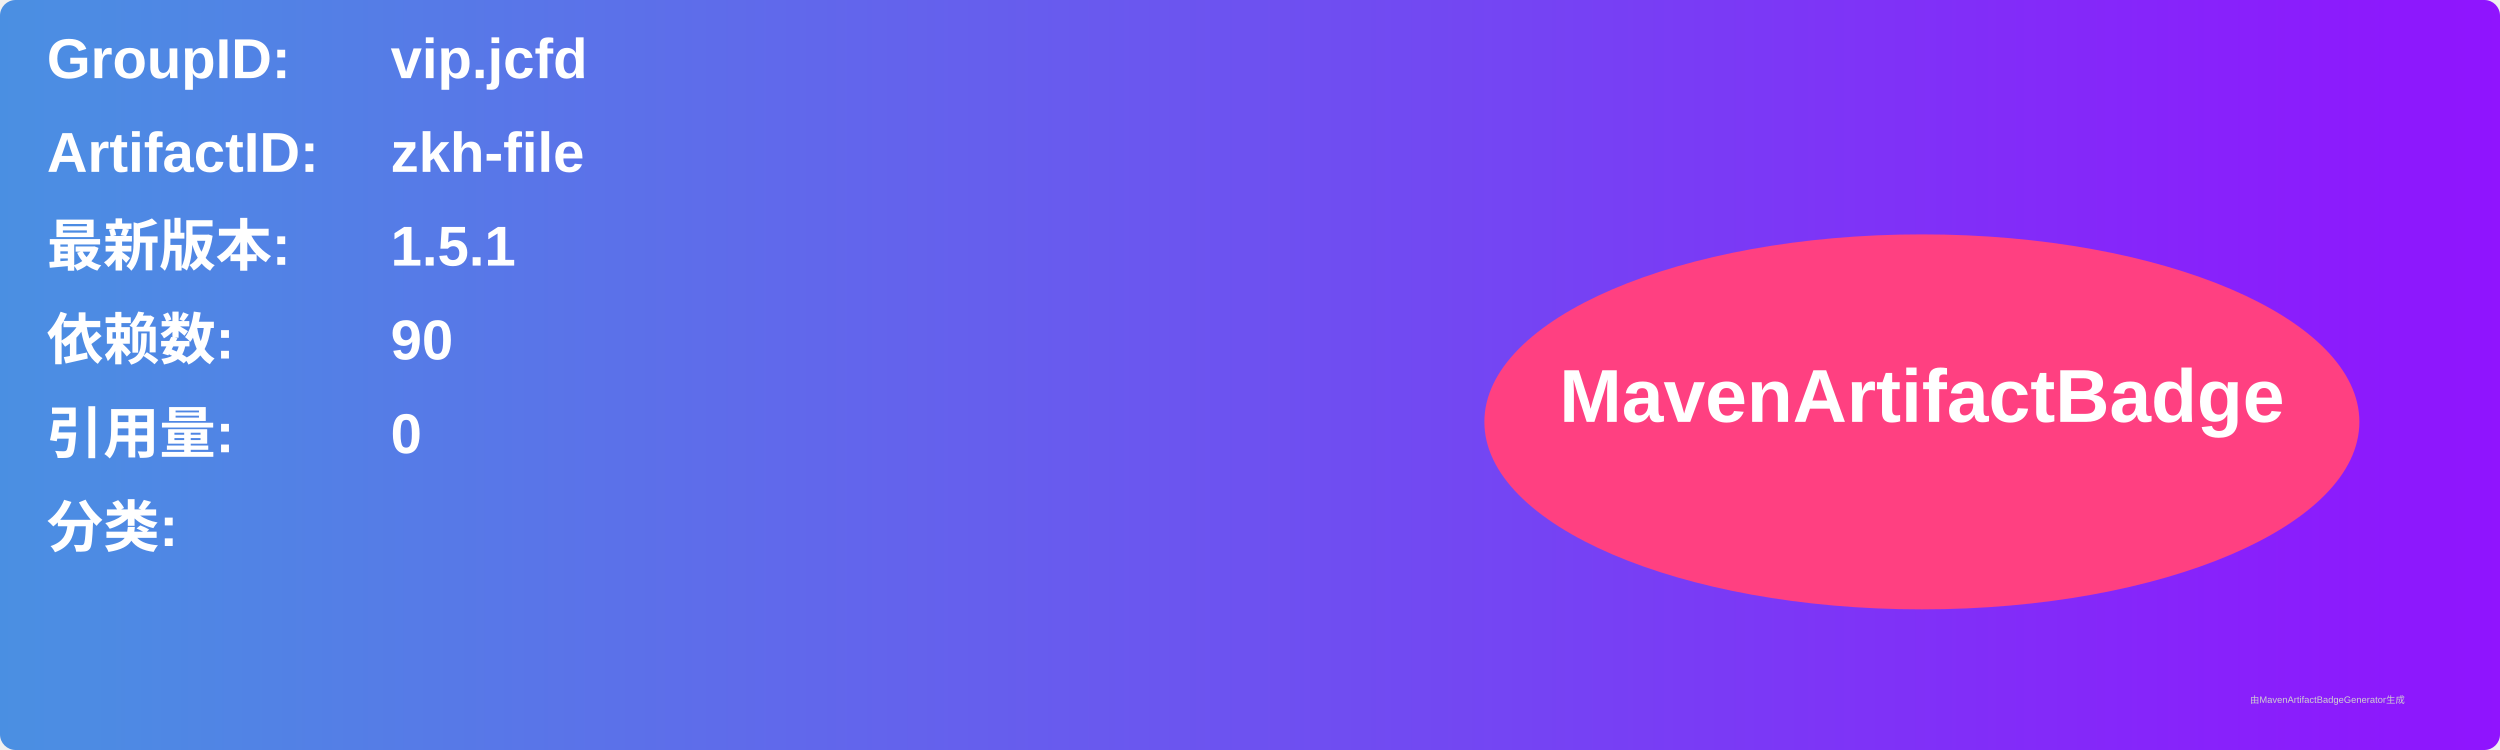
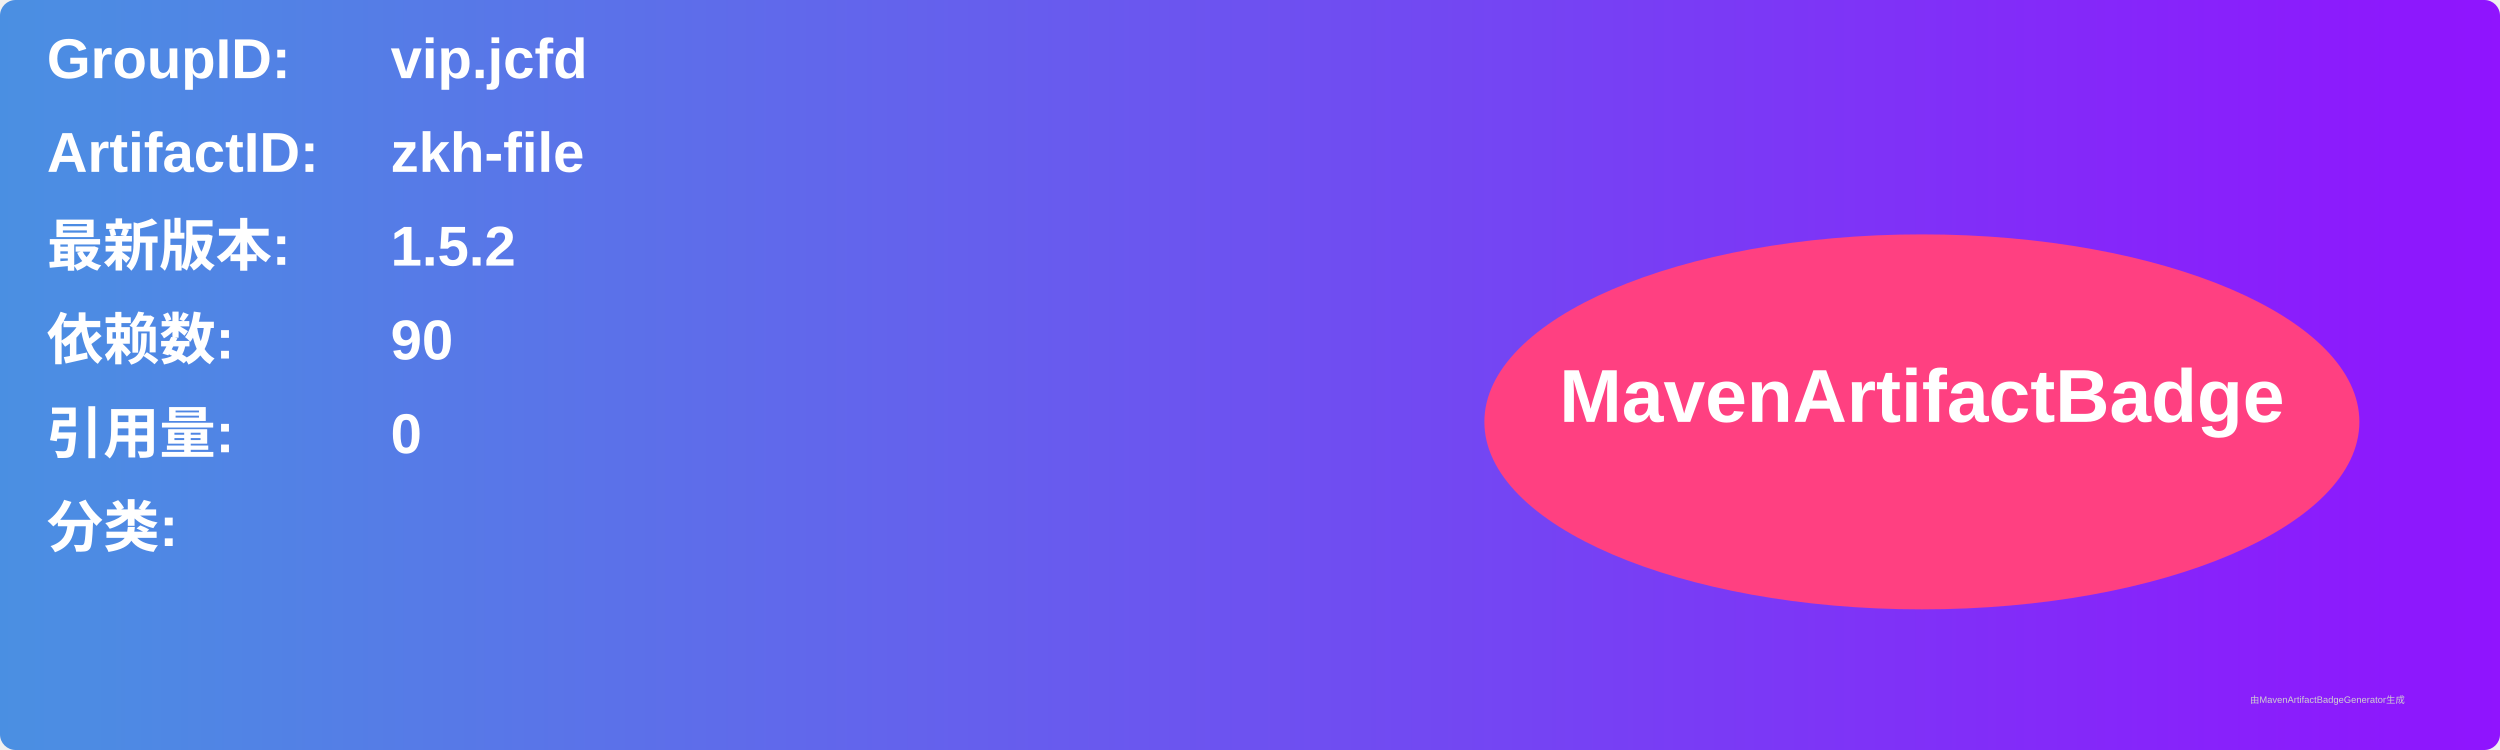
<svg xmlns="http://www.w3.org/2000/svg" width="800" height="240" viewBox="0 0 800 240">
  <linearGradient id="grad" x1="0%" y1="0%" x2="100%" y2="0%">
    <stop offset="0%" stop-color="#4a90e2" />
    <stop offset="100%" stop-color="#9013fe" />
  </linearGradient>
  <rect width="100%" height="100%" rx="5" ry="5" fill="url(#grad)" />
  <g transform="translate(15, 15)">
    <text x="0" y="10" font-family="Arial" font-size="18" fill="white" font-weight="bold" width="260">GroupID:</text>
    <text x="110" y="10" font-family="Arial" font-size="18" fill="white" font-weight="bold" width="460">vip.jcfd</text>
    <text x="0" y="40" font-family="Arial" font-size="18" fill="white" font-weight="bold" width="260">ArtifactID:</text>
    <text x="110" y="40" font-family="Arial" font-size="18" fill="white" font-weight="bold" width="460">zkh-file</text>
    <text x="0" y="70" font-family="Arial" font-size="18" fill="white" font-weight="bold">最新版本:</text>
    <text x="110" y="70" font-family="Arial" font-size="18" fill="white" font-weight="bold">
-       <tspan font-weight="bold">1.5.1</tspan>
+       <tspan font-weight="bold">1.5.2</tspan>
    </text>
    <text x="0" y="100" font-family="Arial" font-size="18" fill="white" font-weight="bold">依赖数: </text>
    <text x="110" y="100" font-family="Arial" font-size="18" fill="white">
      <tspan font-weight="bold">90</tspan>
    </text>
    <text x="0" y="130" font-family="Arial" font-size="18" fill="white" font-weight="bold">引用量: </text>
    <text x="110" y="130" font-family="Arial" font-size="18" fill="white">
      <tspan font-weight="bold">0</tspan>
    </text>
    <text x="0" y="160" font-family="Arial" font-size="18" fill="white" font-weight="bold">分类:</text>
    <text x="10" y="190" font-family="Arial" font-size="10" fill="white">
      <tspan font-weight="bold" />
    </text>
    <ellipse cx="600" cy="120" rx="140" ry="60" fill="#ff4081" />
    <text x="600" y="120" text-anchor="middle" font-family="Arial" font-size="24" fill="white" font-weight="bold">MavenArtifactBadge</text>
  </g>
  <text x="720" y="225" font-family="Arial" font-size="3" fill="#d0d0d0">由MavenArtifactBadgeGenerator生成</text>
</svg>
